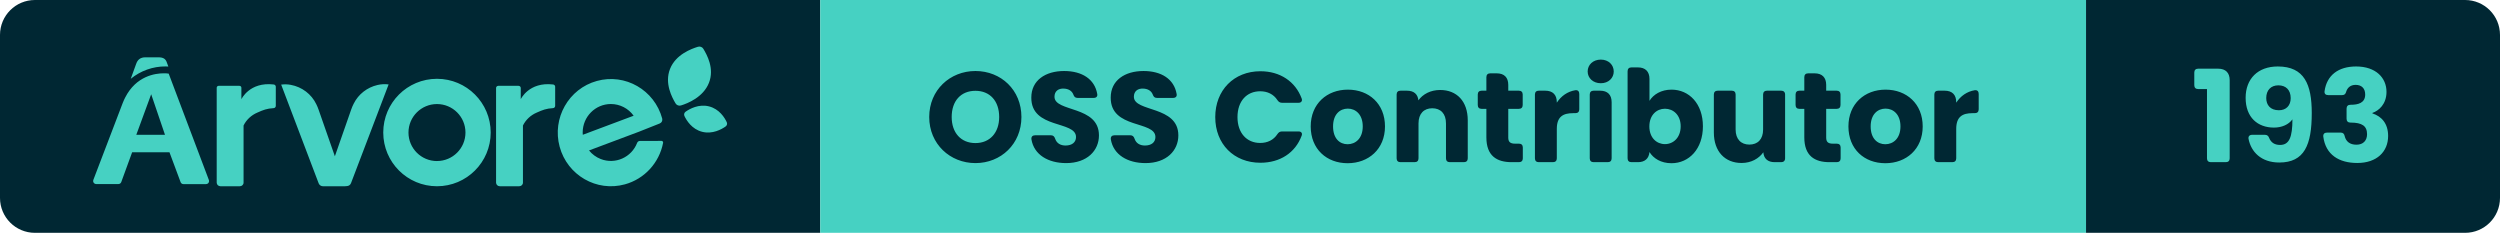
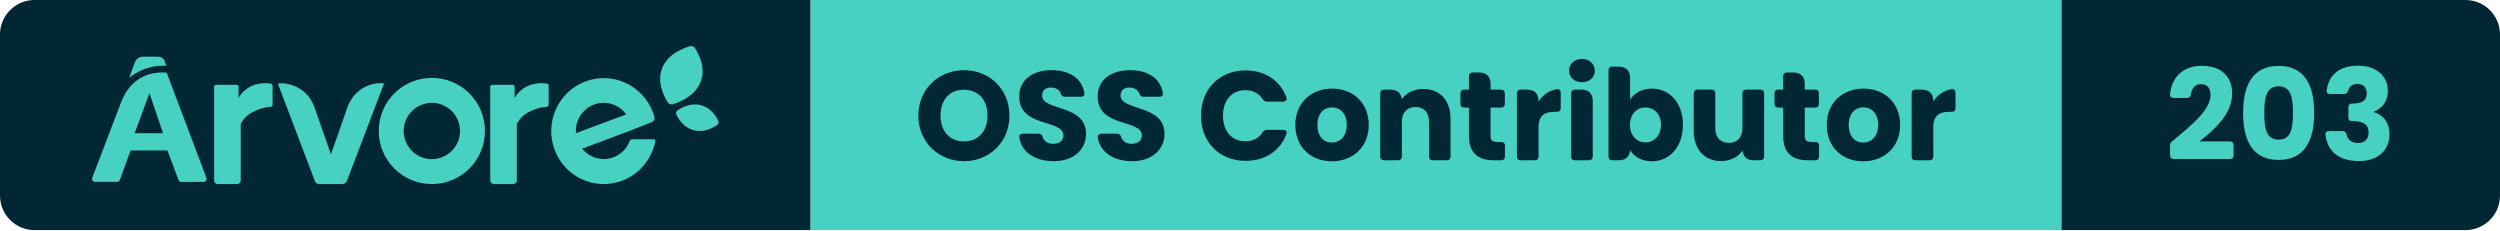
- <svg xmlns="http://www.w3.org/2000/svg" width="214.75" height="20" viewBox="0 0 214.75 20" role="img" aria-label="Árvore — OSS Contributor — 193">
+ <svg xmlns="http://www.w3.org/2000/svg" width="217.3" height="20" viewBox="0 0 217.3 20" role="img" aria-label="Árvore — OSS Contributor — 203">
  <clipPath id="r">
-     <rect width="214.75" height="20" rx="3" />
+     <rect width="217.3" height="20" rx="3" />
  </clipPath>
  <g clip-path="url(#r)">
    <rect x="0" width="70.46" height="20" fill="#002733" />
    <rect x="70.46" width="108.73" height="20" fill="#46D1C2" />
-     <rect x="179.19" width="35.56" height="20" fill="#002733" />
+     <rect x="179.19" width="38.11" height="20" fill="#002733" />
    <g transform="translate(8 4) scale(0.4615)">
      <path d="M 117.723,14.873 C 117.981,14.692 118.072,14.359 117.94,14.079 C 117.558,13.261 116.57,11.626 114.645,11.136 C 112.719,10.646 111.028,11.597 110.276,12.126 C 110.019,12.308 109.929,12.641 110.06,12.923 C 110.443,13.74 111.43,15.373 113.356,15.864 C 115.281,16.354 116.972,15.404 117.723,14.874 M 113.584,0.422 C 113.38,0.079 112.962,-0.08 112.577,0.039 C 111.338,0.419 108.439,1.477 107.379,4.161 C 106.317,6.844 107.755,9.481 108.409,10.579 C 108.611,10.921 109.03,11.079 109.416,10.961 C 110.655,10.583 113.561,9.435 114.622,6.753 C 115.684,4.068 114.238,1.521 113.584,0.423 M 23,25.341 L 23,7.658 C 23,7.465 23.164,7.308 23.367,7.308 L 27.229,7.308 C 27.431,7.308 27.595,7.465 27.595,7.658 L 27.595,9.8 S 29.111,6.526 33.613,7.057 C 33.833,7.082 34,7.262 34,7.475 L 34,11.046 C 34,11.266 33.822,11.448 33.592,11.462 C 32.342,11.528 31.659,11.802 30.578,12.285 C 29.442,12.765 28.526,13.621 28,14.695 L 28,25.332 C 28,25.702 27.688,25.999 27.302,25.999 L 23.698,25.999 C 23.317,25.998 23.006,25.705 23,25.34 M 75,25.341 L 75,7.713 C 74.996,7.493 75.178,7.313 75.41,7.308 L 79.178,7.308 C 79.408,7.308 79.594,7.486 79.594,7.706 L 79.594,9.8 S 81.112,6.526 85.614,7.057 C 85.834,7.082 86.001,7.262 86,7.475 L 86,11.046 C 86.001,11.266 85.822,11.448 85.592,11.462 C 84.347,11.528 83.662,11.802 82.579,12.285 C 81.445,12.765 80.529,13.622 80.003,14.695 L 80.003,25.332 C 80.003,25.702 79.691,25.999 79.303,25.999 L 75.701,25.999 C 75.319,25.999 75.006,25.706 75,25.34 M 64,21.31 C 61.07,21.31 58.695,18.934 58.695,16.005 C 58.695,13.075 61.07,10.7 64,10.7 C 66.93,10.7 69.305,13.075 69.305,16.005 C 69.303,18.932 66.927,21.305 64,21.305 L 64,21.31 Z M 64,6 C 58.476,6 54,10.476 54,16 C 54,21.523 58.476,26 64,26 C 69.523,26 74,21.523 74,16 C 73.999,10.477 69.523,6.001 64,6 Z M 101.765,17.567 C 101.541,17.569 101.341,17.709 101.259,17.921 C 100.206,20.644 97.163,21.989 94.462,20.925 C 93.619,20.593 92.875,20.045 92.302,19.336 L 101.611,15.845 L 105.461,14.316 C 105.828,14.176 106.028,13.774 105.921,13.393 C 104.48,8.079 99.04,4.946 93.768,6.399 C 88.5,7.85 85.395,13.335 86.834,18.65 C 88.274,23.964 93.714,27.097 98.984,25.644 C 102.617,24.644 105.374,21.647 106.089,17.918 C 106.119,17.752 106.011,17.592 105.847,17.561 C 105.829,17.558 105.812,17.557 105.793,17.557 L 101.765,17.567 Z M 96.37,10.694 C 98.045,10.695 99.62,11.504 100.606,12.872 L 91.142,16.419 C 91.142,16.276 91.122,16.134 91.122,15.987 C 91.122,13.065 93.472,10.694 96.37,10.694 Z M 52.926,7.154 C 51.001,7.6 49.381,8.866 48.512,10.605 C 48.324,10.967 48.164,11.34 48.032,11.725 L 44.995,20.419 L 41.968,11.754 C 41.85,11.41 41.71,11.074 41.547,10.748 C 40.649,8.861 38.878,7.513 36.79,7.126 C 36.2,7.016 35.596,7.001 35,7.081 L 41.979,25.458 C 42.101,25.779 42.412,25.994 42.762,26 L 46.905,26 C 46.975,26 47.047,25.99 47.115,25.972 L 47.212,25.972 C 47.564,25.967 47.875,25.751 47.996,25.428 L 55,7.048 C 54.308,6.958 53.605,6.994 52.926,7.154 M 14,3.72 L 13.748,3.04 C 13.512,2.302 13.097,2 12.128,2 L 9.743,2 C 8.816,2 8.287,2.41 8,3.242 L 7,6 C 8.842,4.5 11.125,3.688 13.472,3.696 C 13.668,3.696 13.842,3.71 14,3.72 M 8.034,16.425 L 10.805,8.875 L 13.375,16.425 L 8.035,16.425 Z M 14.064,5.035 C 13.767,4.993 13.467,4.973 13.167,4.977 C 11.522,4.977 8.011,5.48 5.97,9.475 C 5.91,9.591 5.852,9.711 5.794,9.833 C 5.772,9.886 5.746,9.933 5.724,9.986 C 5.647,10.157 5.571,10.333 5.501,10.516 L 0.032,24.835 C -0.071,25.13 0.082,25.453 0.376,25.558 C 0.434,25.578 0.494,25.588 0.556,25.59 L 4.71,25.59 C 4.945,25.59 5.155,25.441 5.236,25.22 L 7.261,19.675 L 14.209,19.675 L 16.279,25.235 C 16.359,25.456 16.57,25.603 16.805,25.602 L 21.024,25.602 C 21.334,25.6 21.584,25.345 21.582,25.035 C 21.58,24.971 21.569,24.908 21.547,24.847 L 14.065,5.035 Z" fill="#46D1C2" fill-rule="evenodd" />
    </g>
    <path d="M4.33 0.08C6.52 0.08 8.28-1.56 8.28-3.88C8.28-6.20 6.53-7.83 4.33-7.83C2.15-7.83 0.36-6.20 0.36-3.88C0.36-1.56 2.15 0.08 4.33 0.08ZM4.33-1.64C3.08-1.64 2.29-2.53 2.29-3.88C2.29-5.26 3.08-6.13 4.33-6.13C5.57-6.13 6.37-5.26 6.37-3.88C6.37-2.53 5.57-1.64 4.33-1.64ZM12.12 0.08C13.93 0.08 14.94-1.00 14.94-2.30C14.94-4.88 11.12-4.28 11.12-5.62C11.12-6.10 11.46-6.34 11.91-6.32C12.31-6.31 12.62-6.13 12.74-5.81C12.81-5.62 12.90-5.52 13.10-5.52L14.49-5.52C14.71-5.52 14.84-5.65 14.79-5.87C14.57-7.13 13.49-7.83 11.95-7.83C10.33-7.83 9.13-7.02 9.13-5.55C9.11-2.82 12.97-3.59 12.97-2.16C12.97-1.70 12.62-1.43 12.07-1.43C11.64-1.43 11.31-1.62 11.18-2.01C11.11-2.21 11.01-2.31 10.81-2.31L9.46-2.31C9.24-2.31 9.11-2.19 9.14-1.96C9.36-0.63 10.59 0.08 12.12 0.08ZM18.94 0.08C20.75 0.08 21.76-1.00 21.76-2.30C21.76-4.88 17.94-4.28 17.94-5.62C17.94-6.10 18.28-6.34 18.73-6.32C19.13-6.31 19.44-6.13 19.56-5.81C19.63-5.62 19.72-5.52 19.92-5.52L21.31-5.52C21.53-5.52 21.66-5.65 21.61-5.87C21.39-7.13 20.31-7.83 18.77-7.83C17.15-7.83 15.95-7.02 15.95-5.55C15.93-2.82 19.79-3.59 19.79-2.16C19.79-1.70 19.44-1.43 18.89-1.43C18.46-1.43 18.13-1.62 18.00-2.01C17.93-2.21 17.83-2.31 17.63-2.31L16.28-2.31C16.06-2.31 15.93-2.19 15.96-1.96C16.18-0.63 17.41 0.08 18.94 0.08ZM28.81-7.81C26.53-7.81 24.93-6.18 24.93-3.87C24.93-1.56 26.53 0.05 28.81 0.05C30.50 0.05 31.81-0.81 32.35-2.27C32.44-2.50 32.31-2.64 32.08-2.64L30.67-2.64C30.49-2.64 30.37-2.56 30.27-2.41C29.94-1.90 29.41-1.65 28.79-1.65C27.63-1.65 26.84-2.51 26.84-3.87C26.84-5.24 27.63-6.09 28.79-6.09C29.41-6.09 29.94-5.84 30.27-5.33C30.37-5.18 30.49-5.10 30.67-5.10L32.08-5.10C32.31-5.10 32.44-5.25 32.35-5.48C31.81-6.93 30.50-7.81 28.81-7.81ZM36.30 0.09C38.10 0.09 39.51-1.12 39.51-3.07C39.51-5.02 38.13-6.23 36.32-6.23C34.53-6.23 33.13-5.02 33.13-3.07C33.13-1.12 34.50 0.09 36.30 0.09ZM36.30-1.54C35.62-1.54 35.05-2.03 35.05-3.07C35.05-4.11 35.64-4.60 36.32-4.60C36.98-4.60 37.60-4.11 37.60-3.07C37.60-2.03 36.97-1.54 36.30-1.54ZM40.51-5.81L40.51-0.33C40.51-0.12 40.63 0 40.84 0L42.06 0C42.27 0 42.39-0.12 42.39-0.33L42.39-3.33C42.39-4.17 42.86-4.63 43.57-4.63C44.29-4.63 44.75-4.17 44.75-3.33L44.75-0.33C44.75-0.12 44.87 0 45.08 0L46.29 0C46.50 0 46.62-0.12 46.62-0.33L46.62-3.59C46.62-5.24 45.67-6.20 44.25-6.20C43.42-6.20 42.76-5.84 42.38-5.31C42.33-5.84 41.99-6.14 41.40-6.14L40.84-6.14C40.63-6.14 40.51-6.02 40.51-5.81ZM48.22-7.30L48.22-6.14L47.81-6.14C47.60-6.14 47.48-6.02 47.48-5.81L47.48-4.91C47.48-4.70 47.60-4.58 47.81-4.58L48.22-4.58L48.22-2.13C48.22-0.54 49.11 0 50.39 0L51.02 0C51.23 0 51.35-0.12 51.35-0.33L51.35-1.26C51.35-1.47 51.23-1.59 51.02-1.59L50.68-1.59C50.26-1.59 50.10-1.75 50.10-2.11L50.10-4.58L51.01-4.58C51.22-4.58 51.34-4.70 51.34-4.91L51.34-5.81C51.34-6.02 51.22-6.14 51.01-6.14L50.10-6.14L50.10-6.64C50.10-7.28 49.75-7.63 49.11-7.63L48.55-7.63C48.34-7.63 48.22-7.51 48.22-7.30ZM52.39-5.81L52.39-0.33C52.39-0.12 52.51 0 52.72 0L53.94 0C54.15 0 54.27-0.12 54.27-0.33L54.27-2.85C54.27-3.90 54.79-4.21 55.68-4.21L55.87-4.21C56.08-4.21 56.20-4.33 56.20-4.54L56.20-5.86C56.20-6.08 56.08-6.21 55.86-6.18C55.19-6.07 54.64-5.68 54.27-5.11L54.27-5.15C54.27-5.79 53.92-6.14 53.28-6.14L52.72-6.14C52.51-6.14 52.39-6.02 52.39-5.81ZM57.10-5.81L57.10-0.33C57.10-0.12 57.22 0 57.43 0L58.65 0C58.86 0 58.98-0.12 58.98-0.33L58.98-5.15C58.98-5.79 58.63-6.14 57.99-6.14L57.43-6.14C57.22-6.14 57.10-6.02 57.10-5.81ZM56.92-7.79C56.92-7.23 57.38-6.78 58.05-6.78C58.71-6.78 59.16-7.23 59.16-7.79C59.16-8.36 58.71-8.81 58.05-8.81C57.38-8.81 56.92-8.36 56.92-7.79ZM64.12-6.23C63.24-6.23 62.57-5.82 62.23-5.27L62.23-7.15C62.23-7.79 61.87-8.14 61.24-8.14L60.68-8.14C60.47-8.14 60.35-8.02 60.35-7.81L60.35-0.33C60.35-0.12 60.47 0 60.68 0L61.24 0C61.83 0 62.18-0.31 62.23-0.87C62.57-0.32 63.22 0.09 64.12 0.09C65.63 0.09 66.82-1.14 66.82-3.08C66.82-5.02 65.64-6.23 64.12-6.23ZM63.56-4.59C64.27-4.59 64.91-4.06 64.91-3.08C64.91-2.10 64.27-1.55 63.56-1.55C62.85-1.55 62.22-2.09 62.22-3.07C62.22-4.05 62.85-4.59 63.56-4.59ZM73.88-0.33L73.88-5.81C73.88-6.02 73.75-6.14 73.55-6.14L72.32-6.14C72.12-6.14 71.99-6.02 71.99-5.81L71.99-2.80C71.99-1.97 71.53-1.51 70.81-1.51C70.10-1.51 69.63-1.97 69.63-2.80L69.63-5.81C69.63-6.02 69.51-6.14 69.30-6.14L68.09-6.14C67.88-6.14 67.76-6.02 67.76-5.81L67.76-2.55C67.76-0.91 68.72 0.07 70.14 0.07C70.97 0.07 71.63-0.31 72.01-0.85C72.05-0.30 72.40 0 72.98 0L73.55 0C73.75 0 73.88-0.12 73.88-0.33ZM75.53-7.30L75.53-6.14L75.11-6.14C74.90-6.14 74.78-6.02 74.78-5.81L74.78-4.91C74.78-4.70 74.90-4.58 75.11-4.58L75.53-4.58L75.53-2.13C75.53-0.54 76.42 0 77.69 0L78.32 0C78.53 0 78.65-0.12 78.65-0.33L78.65-1.26C78.65-1.47 78.53-1.59 78.32-1.59L77.98-1.59C77.56-1.59 77.41-1.75 77.41-2.11L77.41-4.58L78.31-4.58C78.52-4.58 78.64-4.70 78.64-4.91L78.64-5.81C78.64-6.02 78.52-6.14 78.31-6.14L77.41-6.14L77.41-6.64C77.41-7.28 77.05-7.63 76.42-7.63L75.86-7.63C75.65-7.63 75.53-7.51 75.53-7.30ZM82.49 0.09C84.29 0.09 85.70-1.12 85.70-3.07C85.70-5.02 84.31-6.23 82.51-6.23C80.72-6.23 79.32-5.02 79.32-3.07C79.32-1.12 80.68 0.09 82.49 0.09ZM82.49-1.54C81.81-1.54 81.23-2.03 81.23-3.07C81.23-4.11 81.83-4.60 82.51-4.60C83.17-4.60 83.79-4.11 83.79-3.07C83.79-2.03 83.16-1.54 82.49-1.54ZM86.70-5.81L86.70-0.33C86.70-0.12 86.82 0 87.03 0L88.25 0C88.46 0 88.58-0.12 88.58-0.33L88.58-2.85C88.58-3.90 89.10-4.21 89.99-4.21L90.18-4.21C90.39-4.21 90.51-4.33 90.51-4.54L90.51-5.86C90.51-6.08 90.39-6.21 90.17-6.18C89.50-6.07 88.95-5.68 88.58-5.11L88.58-5.15C88.58-5.79 88.23-6.14 87.59-6.14L87.03-6.14C86.82-6.14 86.70-6.02 86.70-5.81Z" fill="#002733" transform="translate(79.46 13.93)" />
-     <path d="M0.63-6.28L1.39-6.28L1.39-0.33C1.39-0.12 1.51 0 1.72 0L3.01 0C3.22 0 3.34-0.12 3.34-0.33L3.34-7.04C3.34-7.68 2.99-8.03 2.35-8.03L0.63-8.03C0.42-8.03 0.30-7.91 0.30-7.70L0.30-6.61C0.30-6.40 0.42-6.28 0.63-6.28ZM6.37-2.35L5.27-2.35C5.05-2.35 4.92-2.22 4.96-2.00C5.17-0.91 6.02 0.03 7.60 0.03C9.76 0.03 10.39-1.48 10.39-4.22C10.39-6.67 9.76-8.22 7.47-8.22C5.76-8.22 4.71-7.16 4.71-5.53C4.71-3.83 5.76-2.97 7.14-2.97C7.82-2.97 8.41-3.23 8.73-3.68C8.73-2.16 8.46-1.48 7.67-1.48C7.19-1.48 6.89-1.69 6.73-2.08C6.67-2.25 6.56-2.35 6.37-2.35ZM8.58-5.50C8.58-4.85 8.18-4.46 7.57-4.46C6.83-4.46 6.48-4.91 6.48-5.51C6.48-6.18 6.88-6.60 7.52-6.60C8.16-6.60 8.58-6.21 8.58-5.50ZM14.20-8.22C12.68-8.22 11.68-7.47 11.49-6.10C11.46-5.88 11.58-5.76 11.80-5.76L13.00-5.76C13.20-5.76 13.30-5.86 13.35-6.06C13.45-6.38 13.70-6.64 14.16-6.64C14.66-6.64 14.98-6.35 14.98-5.81C14.98-5.08 14.37-4.93 13.73-4.93L13.71-4.93C13.50-4.93 13.38-4.81 13.38-4.60L13.38-3.73C13.38-3.52 13.50-3.40 13.71-3.40L13.73-3.40C14.71-3.40 15.14-3.11 15.14-2.40C15.14-1.87 14.82-1.50 14.23-1.50C13.66-1.50 13.33-1.78 13.22-2.23C13.18-2.43 13.08-2.54 12.88-2.54L11.70-2.54C11.48-2.54 11.36-2.42 11.38-2.20C11.58-0.63 12.74 0.07 14.30 0.07C15.98 0.07 16.95-0.90 16.95-2.25C16.95-3.31 16.40-3.93 15.60-4.19L15.60-4.23C16.15-4.42 16.81-4.98 16.81-6.04C16.81-7.25 15.89-8.22 14.20-8.22Z" fill="#46D1C2" transform="translate(188.19 13.93)" />
+     <path d="M0.43-1.26L0.43-0.44C0.43-0.23 0.55-0.11 0.76-0.11L5.62-0.11C5.83-0.11 5.95-0.23 5.95-0.44L5.95-1.31C5.95-1.52 5.83-1.64 5.62-1.64L2.98-1.64C4.26-2.62 5.83-4.03 5.83-5.79C5.83-7.14 5.02-8.21 3.19-8.21C1.81-8.21 0.62-7.47 0.43-5.77C0.41-5.54 0.53-5.42 0.75-5.42L1.90-5.42C2.11-5.42 2.21-5.53 2.24-5.74C2.33-6.30 2.64-6.62 3.11-6.62C3.68-6.62 3.95-6.25 3.95-5.67C3.95-4.37 2.27-3.02 0.63-1.66C0.48-1.55 0.43-1.43 0.43-1.26ZM9.87-8.20C7.58-8.20 6.78-6.48 6.78-4.13C6.78-1.75 7.58-0.03 9.87-0.03C12.15-0.03 12.96-1.75 12.96-4.13C12.96-6.48 12.15-8.20 9.87-8.20ZM9.87-6.43C10.98-6.43 11.11-5.36 11.11-4.13C11.11-2.85 10.98-1.79 9.87-1.79C8.76-1.79 8.62-2.85 8.62-4.13C8.62-5.36 8.76-6.43 9.87-6.43ZM16.75-8.22C15.23-8.22 14.23-7.47 14.05-6.10C14.01-5.88 14.13-5.76 14.35-5.76L15.55-5.76C15.75-5.76 15.85-5.86 15.91-6.06C16.00-6.38 16.25-6.64 16.71-6.64C17.21-6.64 17.53-6.35 17.53-5.81C17.53-5.08 16.92-4.93 16.28-4.93L16.26-4.93C16.05-4.93 15.93-4.81 15.93-4.60L15.93-3.73C15.93-3.52 16.05-3.40 16.26-3.40L16.28-3.40C17.26-3.40 17.69-3.11 17.69-2.40C17.69-1.87 17.37-1.50 16.79-1.50C16.21-1.50 15.88-1.78 15.77-2.23C15.73-2.43 15.63-2.54 15.43-2.54L14.26-2.54C14.04-2.54 13.91-2.42 13.94-2.20C14.13-0.63 15.29 0.07 16.85 0.07C18.54 0.07 19.50-0.90 19.50-2.25C19.50-3.31 18.95-3.93 18.15-4.19L18.15-4.23C18.70-4.42 19.36-4.98 19.36-6.04C19.36-7.25 18.45-8.22 16.75-8.22Z" fill="#46D1C2" transform="translate(188.19 13.93)" />
  </g>
</svg>
